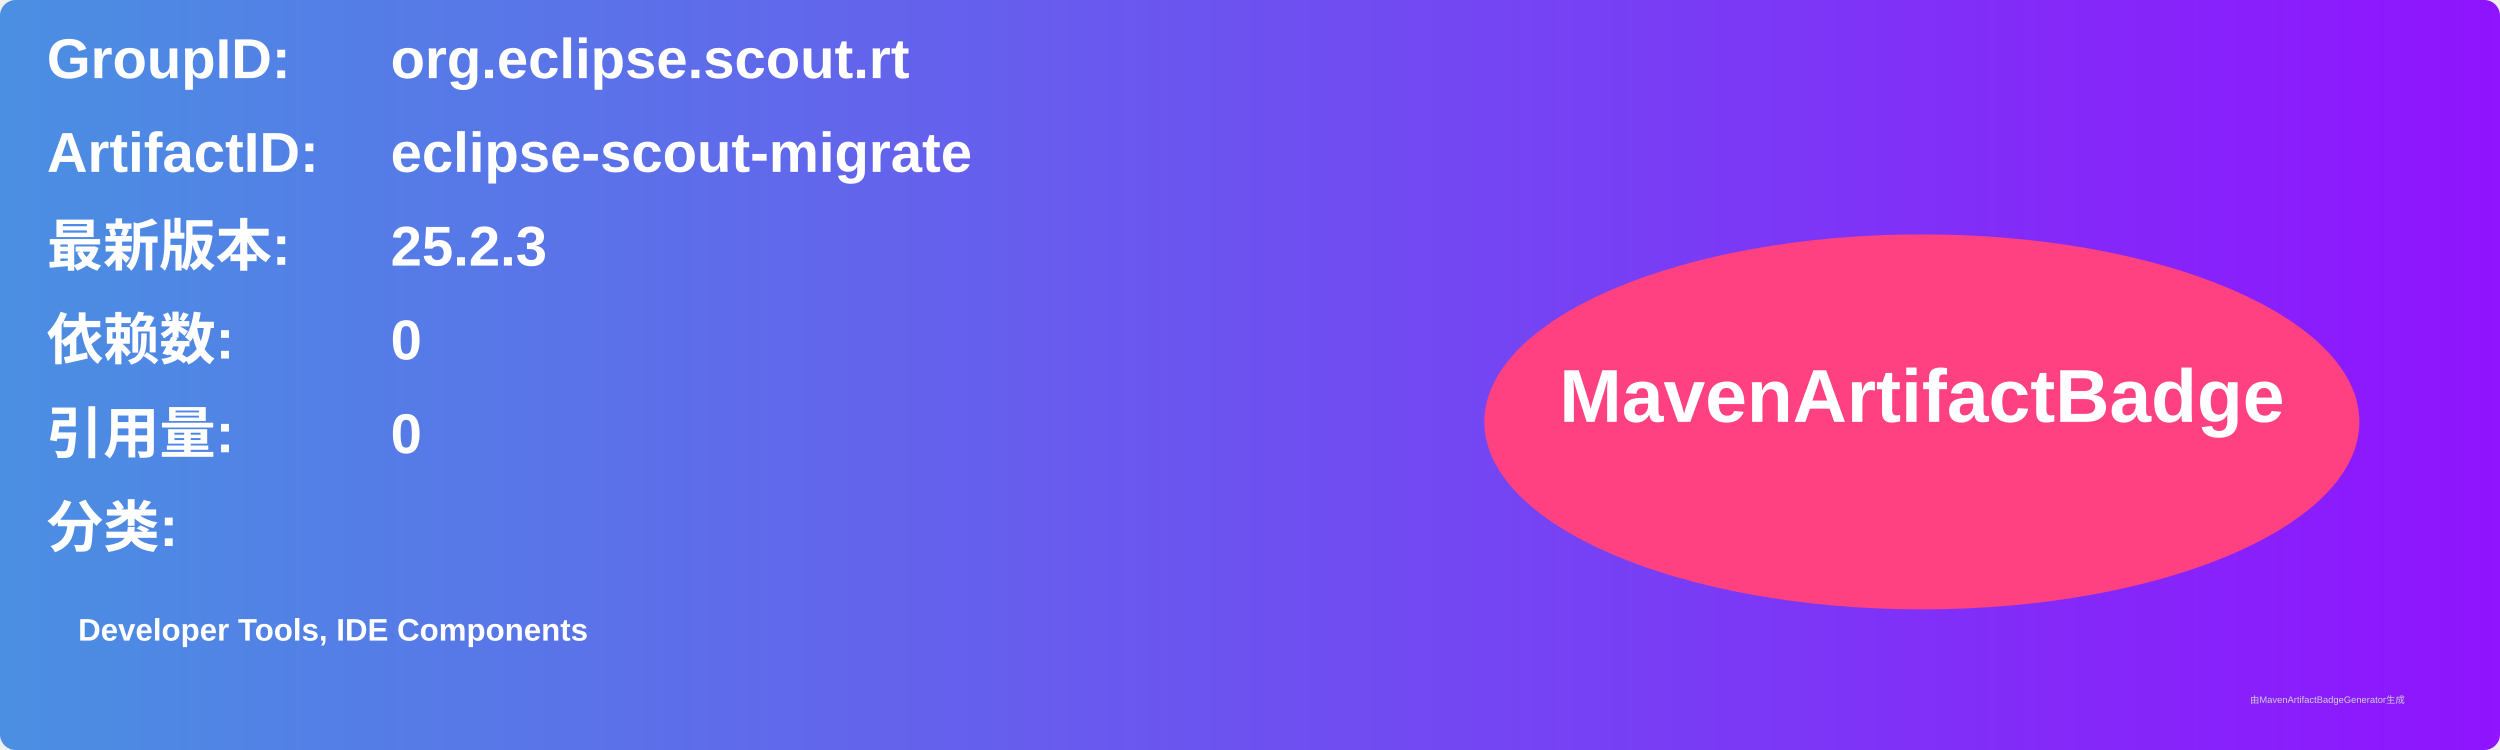
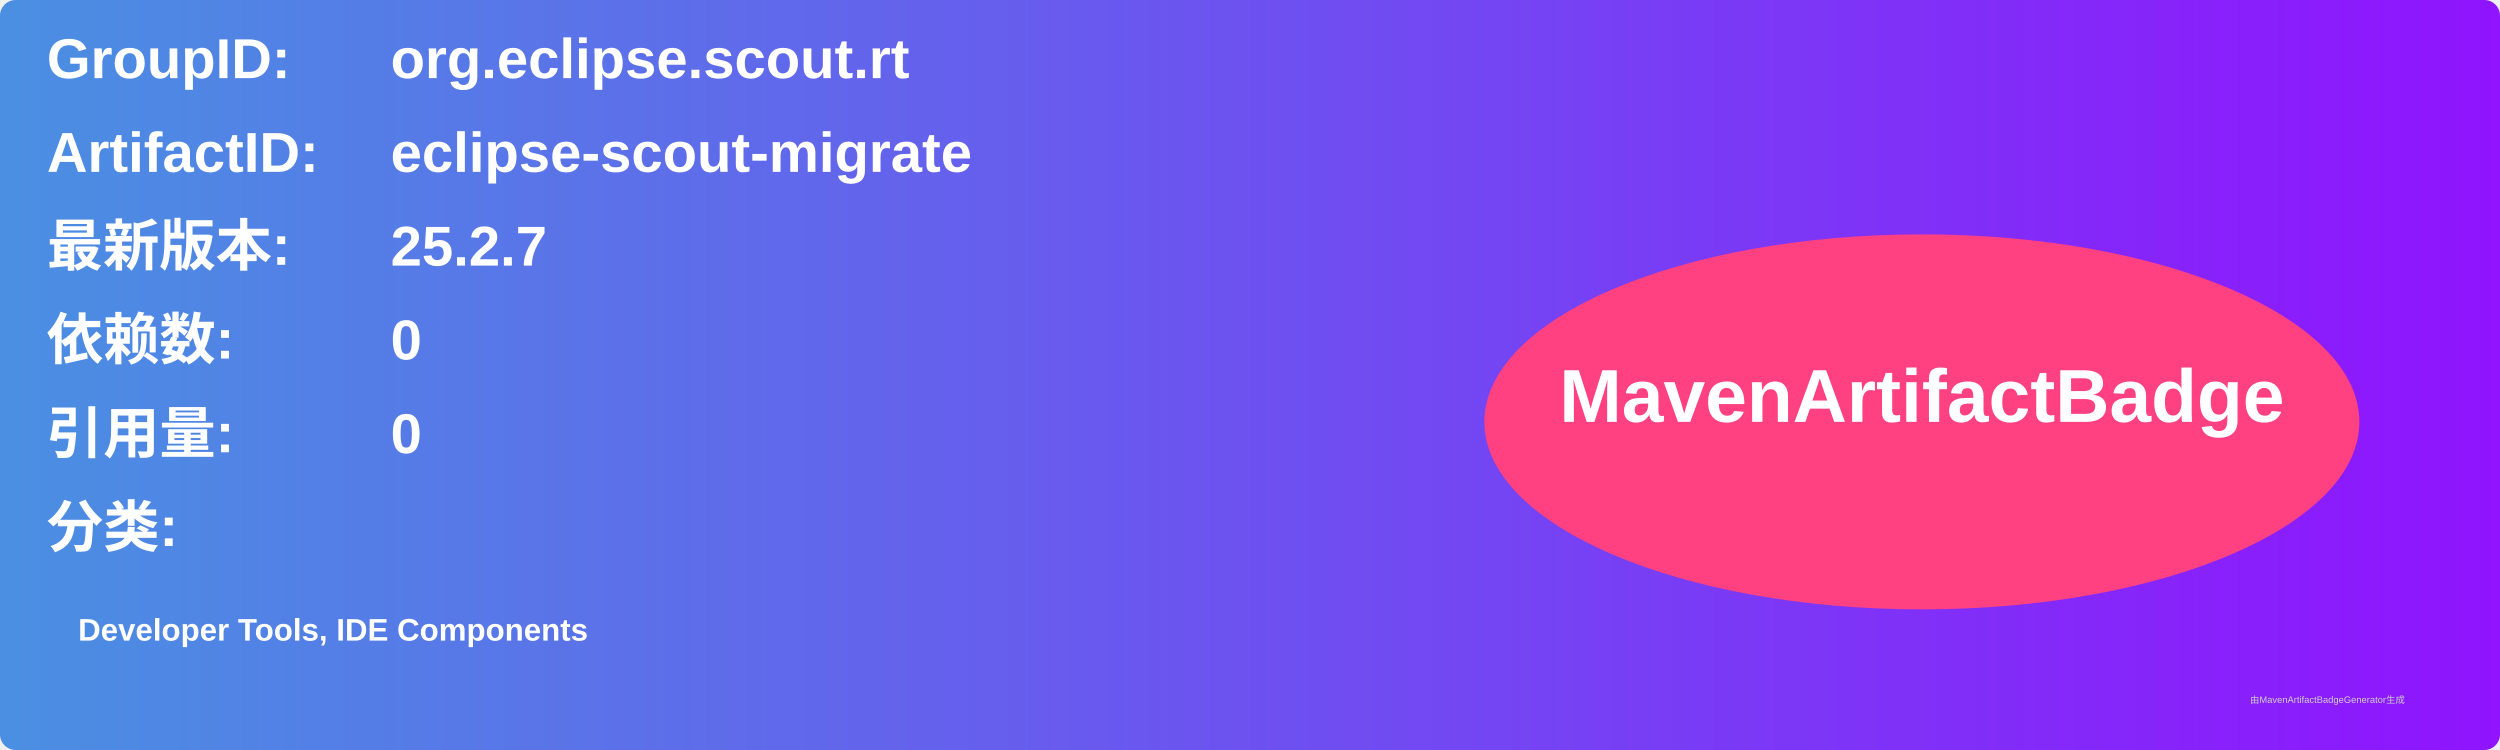
<svg xmlns="http://www.w3.org/2000/svg" width="800" height="240" viewBox="0 0 800 240">
  <linearGradient id="grad" x1="0%" y1="0%" x2="100%" y2="0%">
    <stop offset="0%" stop-color="#4a90e2" />
    <stop offset="100%" stop-color="#9013fe" />
  </linearGradient>
  <rect width="100%" height="100%" rx="5" ry="5" fill="url(#grad)" />
  <g transform="translate(15, 15)">
    <text x="0" y="10" font-family="Arial" font-size="18" fill="white" font-weight="bold" width="260">GroupID:</text>
    <text x="110" y="10" font-family="Arial" font-size="18" fill="white" font-weight="bold" width="460">org.eclipse.scout.rt</text>
    <text x="0" y="40" font-family="Arial" font-size="18" fill="white" font-weight="bold" width="260">ArtifactID:</text>
    <text x="110" y="40" font-family="Arial" font-size="18" fill="white" font-weight="bold" width="460">eclipse-scout-migrate</text>
    <text x="0" y="70" font-family="Arial" font-size="18" fill="white" font-weight="bold">最新版本:</text>
    <text x="110" y="70" font-family="Arial" font-size="18" fill="white" font-weight="bold">
-       <tspan font-weight="bold">25.2.3</tspan>
+       <tspan font-weight="bold">25.2.7</tspan>
    </text>
    <text x="0" y="100" font-family="Arial" font-size="18" fill="white" font-weight="bold">依赖数: </text>
    <text x="110" y="100" font-family="Arial" font-size="18" fill="white">
      <tspan font-weight="bold">0</tspan>
    </text>
    <text x="0" y="130" font-family="Arial" font-size="18" fill="white" font-weight="bold">引用量: </text>
    <text x="110" y="130" font-family="Arial" font-size="18" fill="white">
      <tspan font-weight="bold">0</tspan>
    </text>
    <text x="0" y="160" font-family="Arial" font-size="18" fill="white" font-weight="bold">分类:</text>
    <text x="10" y="190" font-family="Arial" font-size="10" fill="white">
      <tspan font-weight="bold">Developer Tools, IDE Components</tspan>
    </text>
    <ellipse cx="600" cy="120" rx="140" ry="60" fill="#ff4081" />
    <text x="600" y="120" text-anchor="middle" font-family="Arial" font-size="24" fill="white" font-weight="bold">MavenArtifactBadge</text>
  </g>
  <text x="720" y="225" font-family="Arial" font-size="3" fill="#d0d0d0">由MavenArtifactBadgeGenerator生成</text>
</svg>
